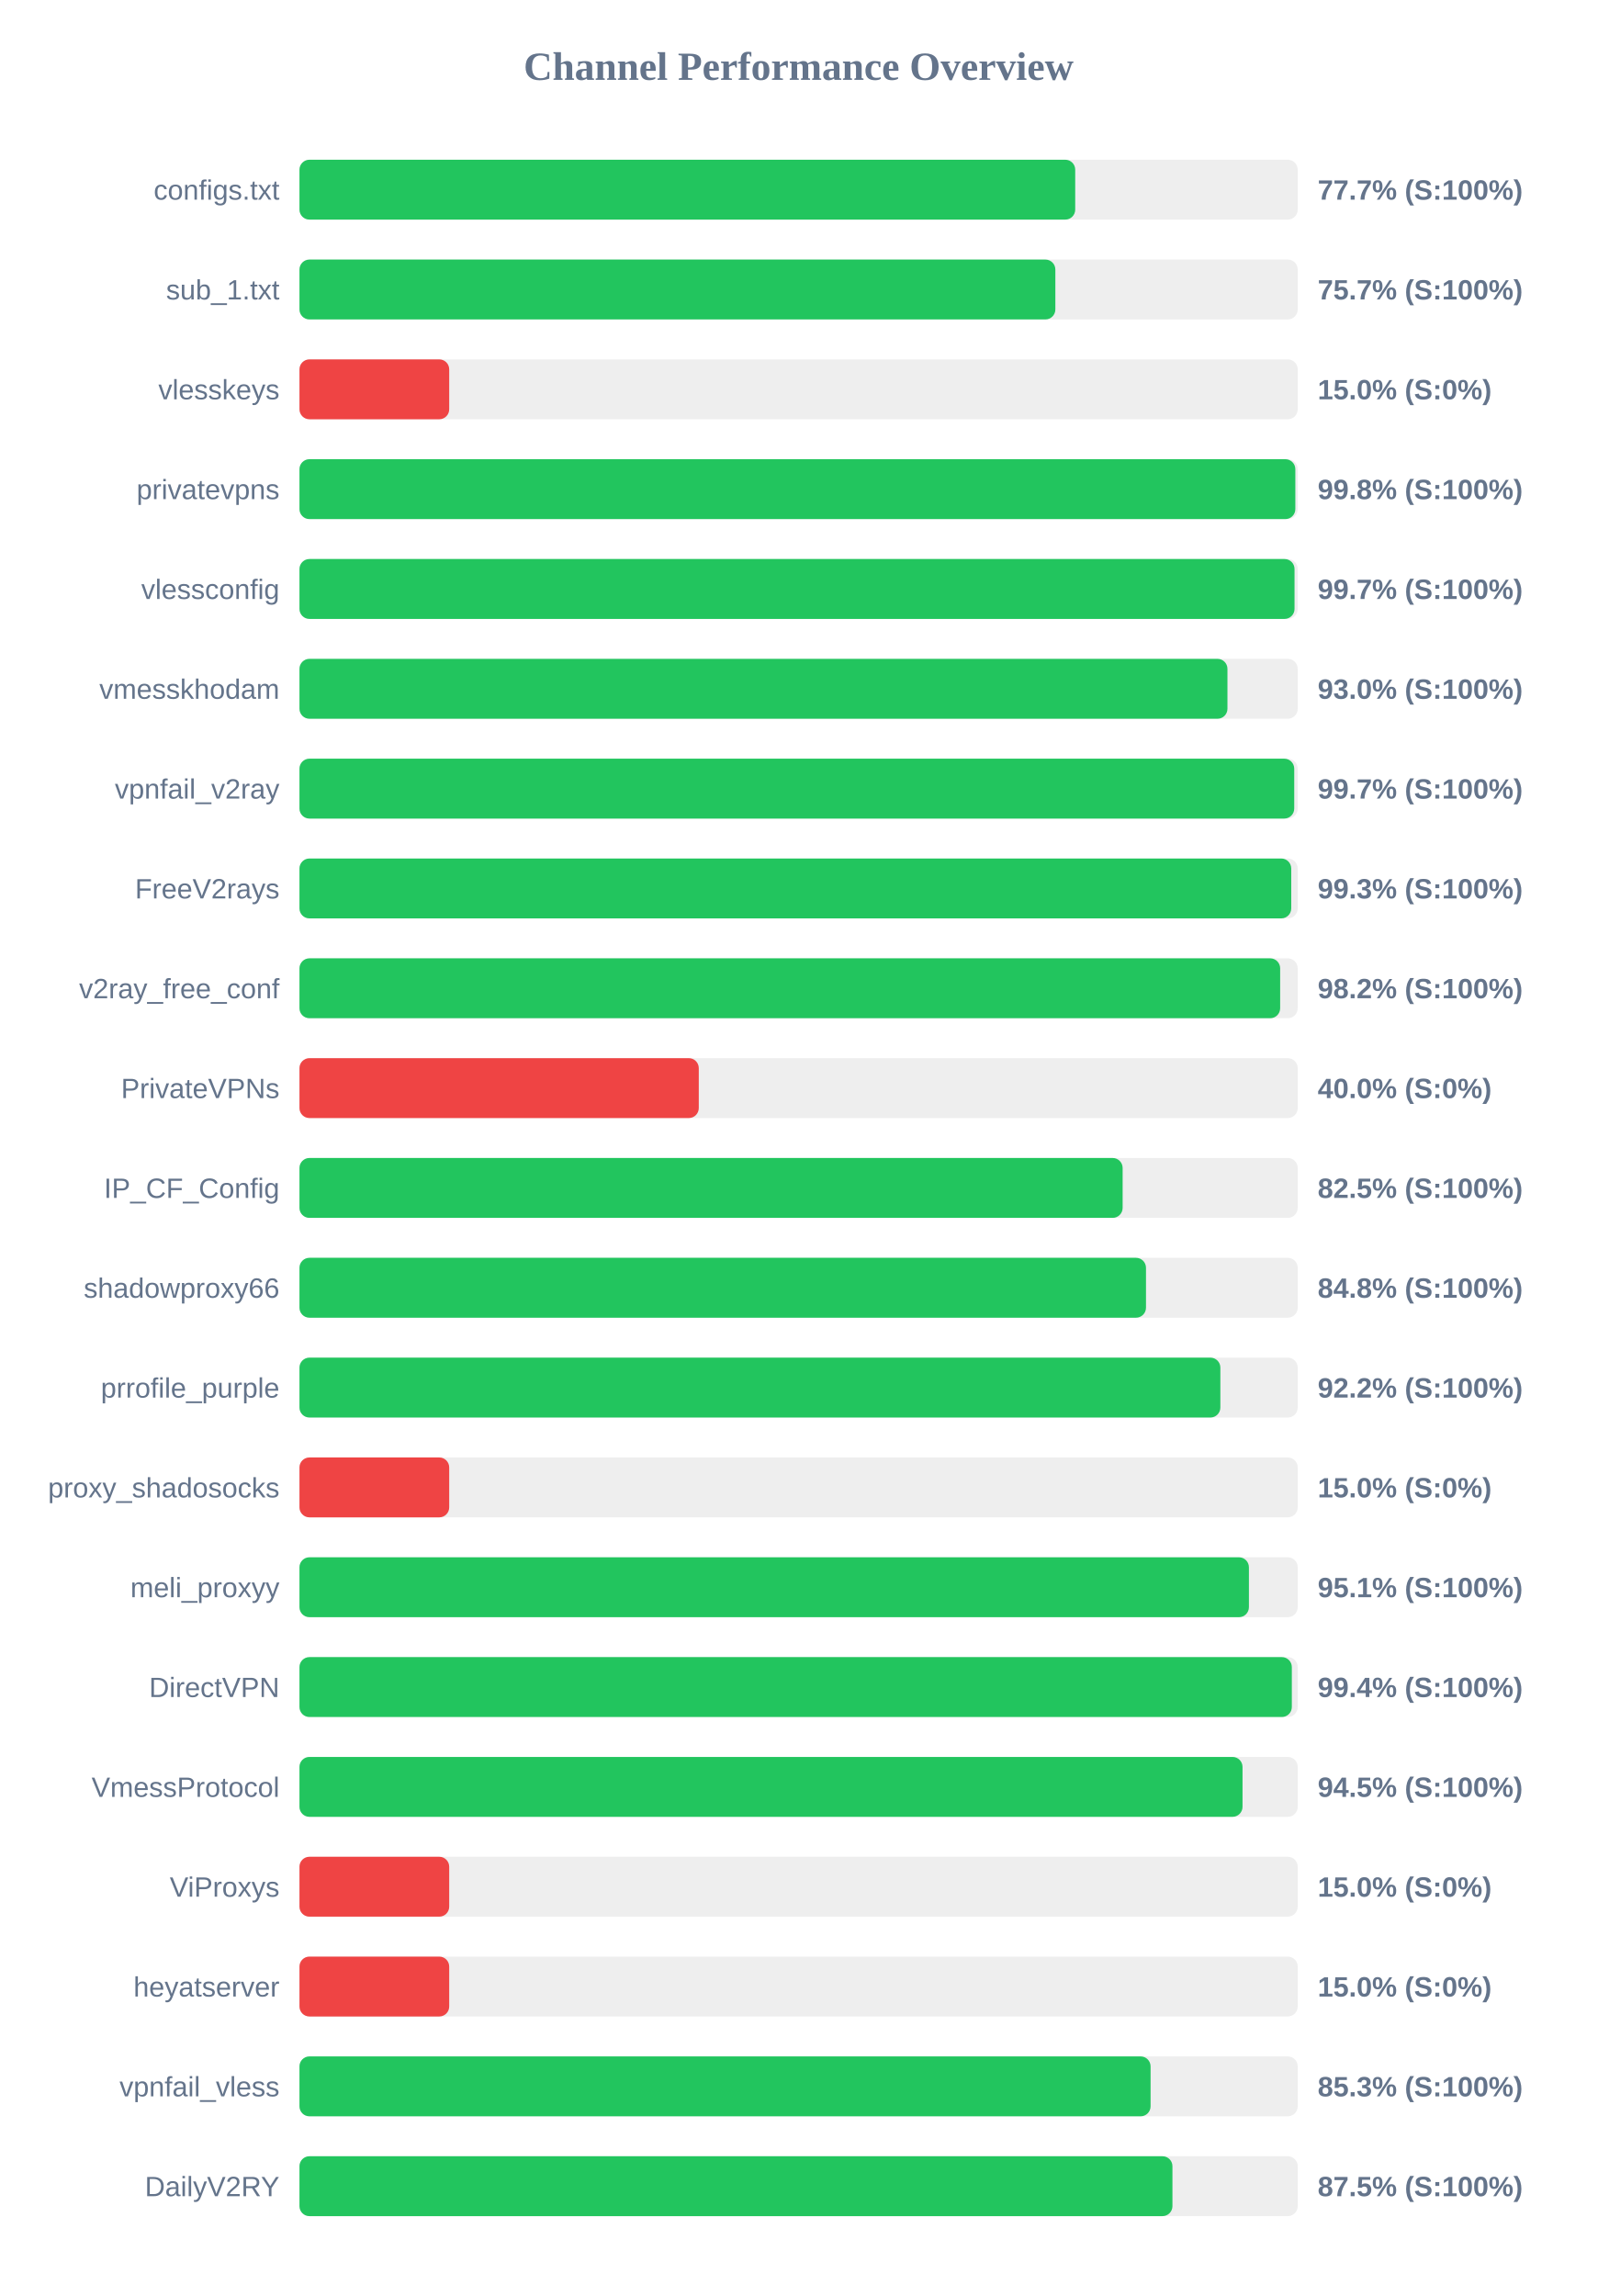
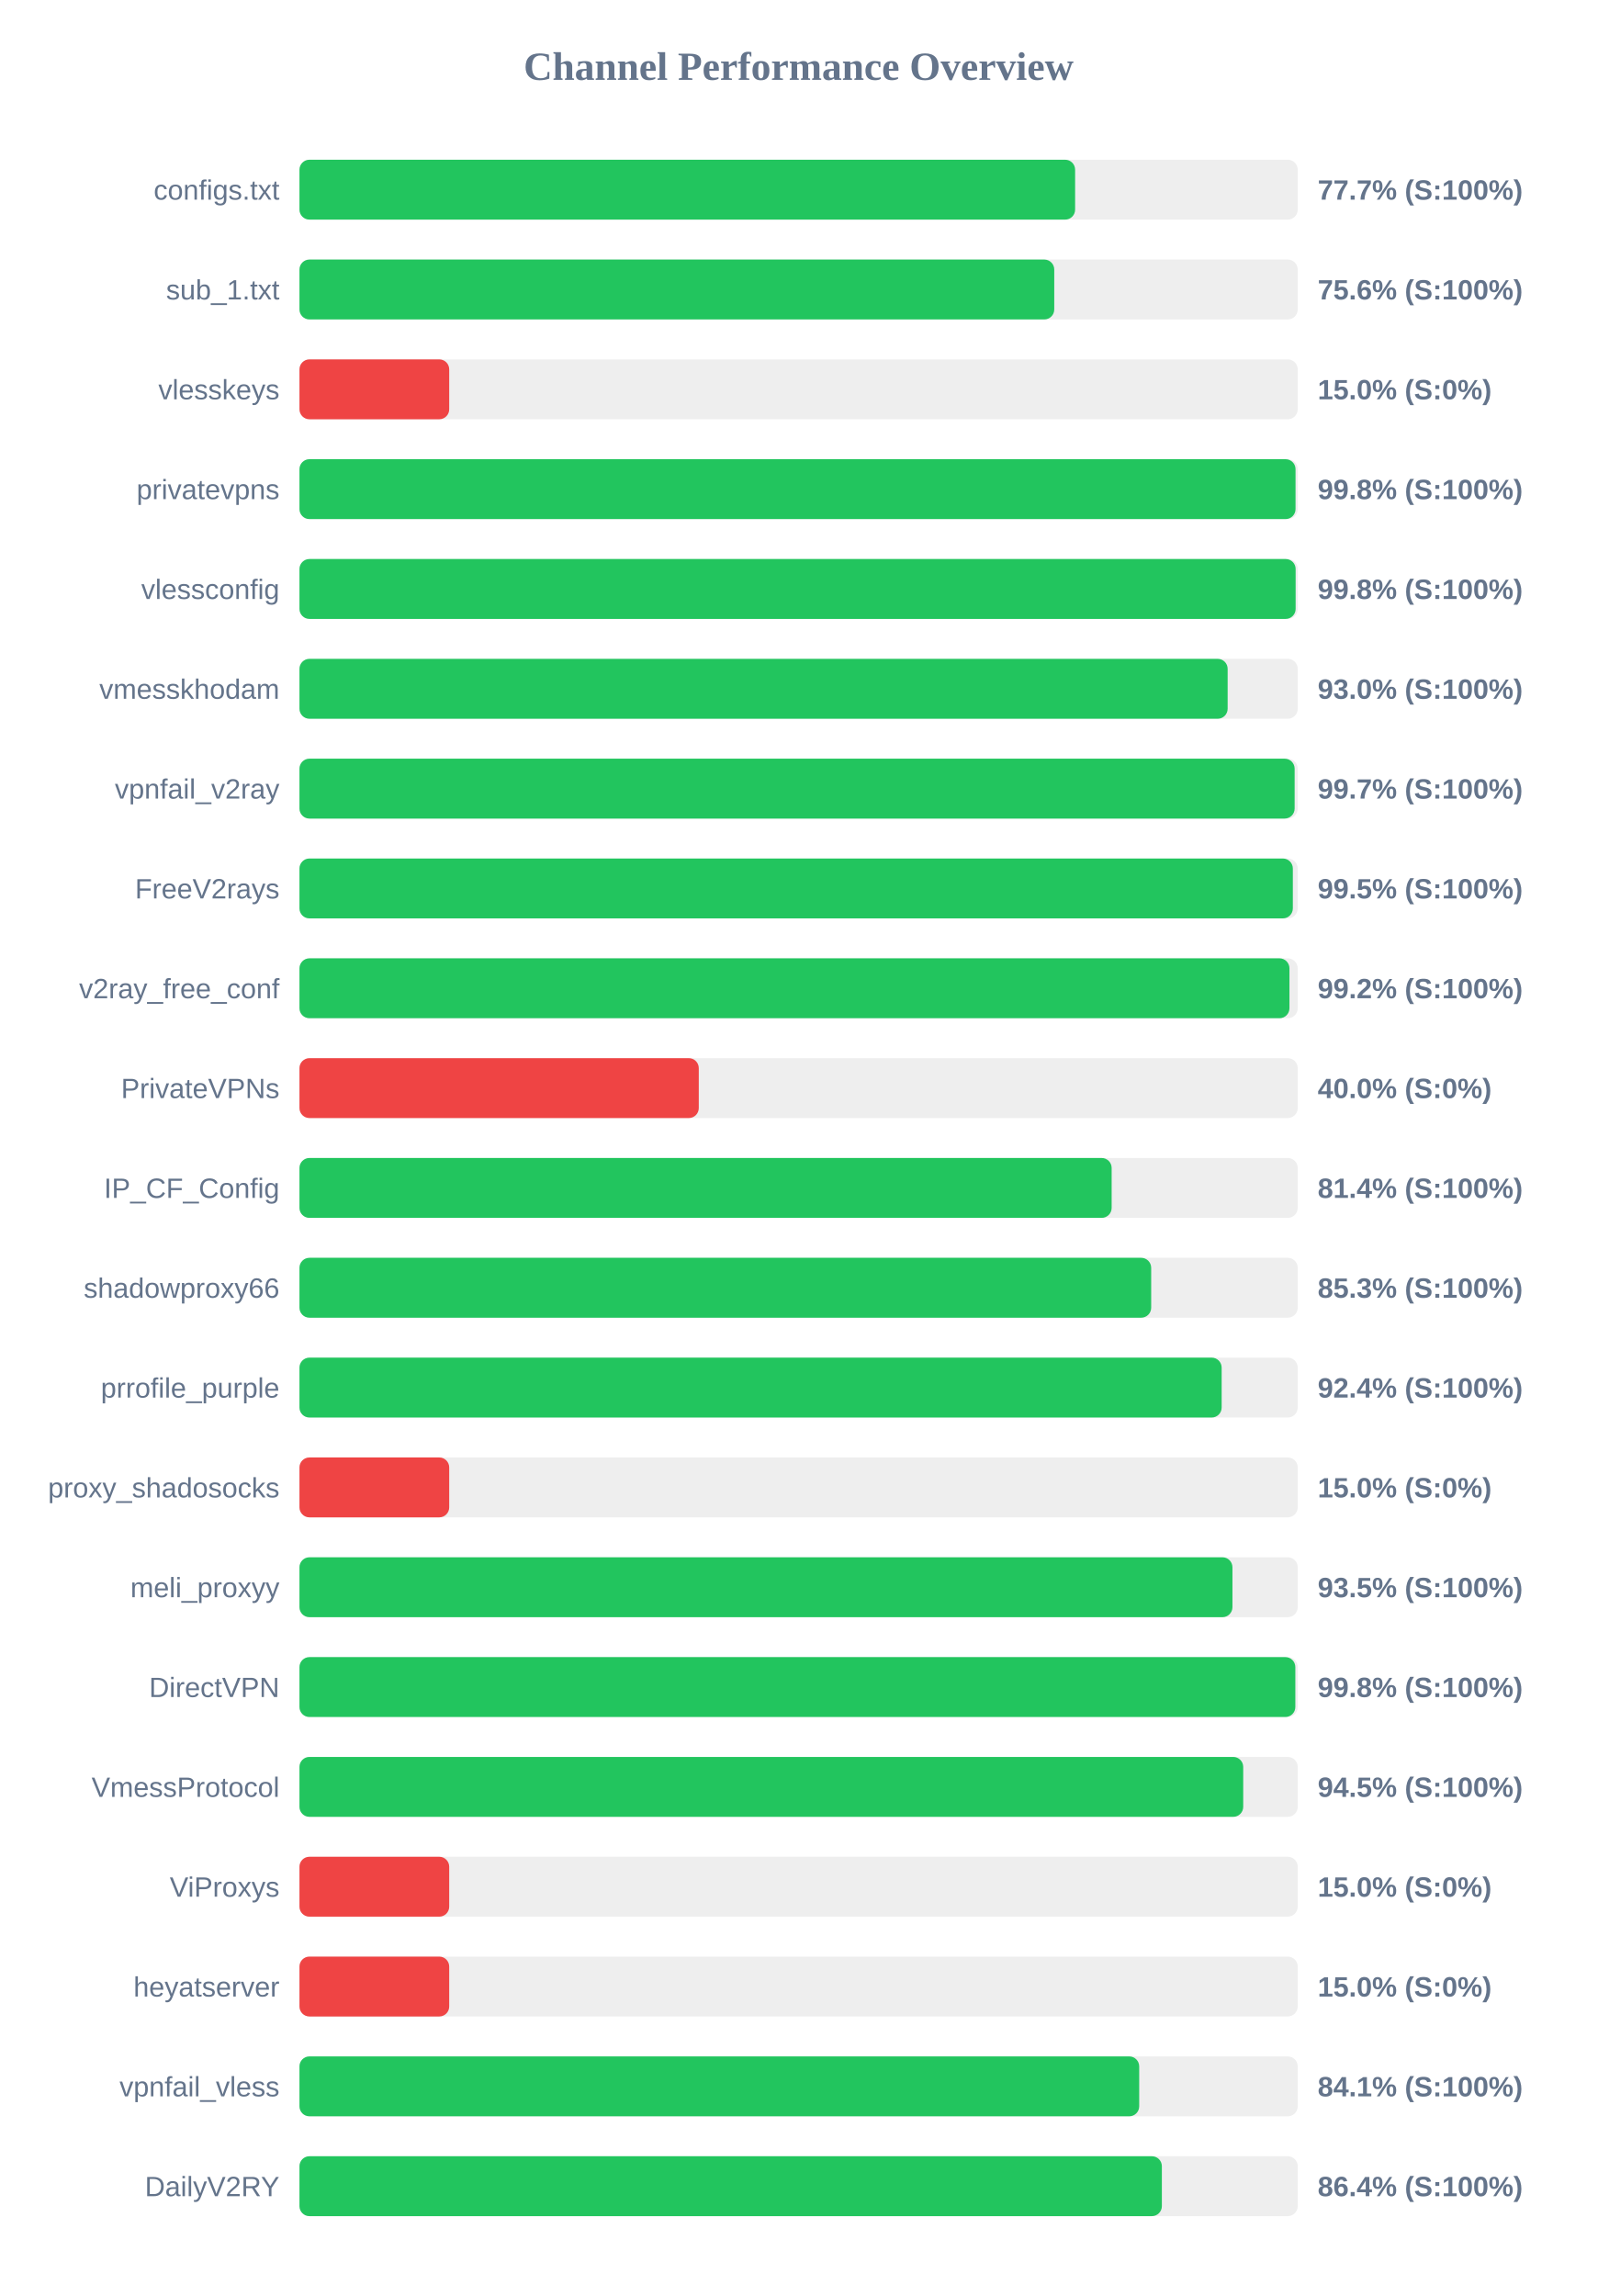
<svg xmlns="http://www.w3.org/2000/svg" width="800" height="1150" version="1.1">
  <style>
        .row { font: 14px Arial; fill: #64748b; }
        .score { font: bold 14px Arial; fill: #64748b; }
    </style>
  <text x="400" y="40" text-anchor="middle" font-size="20px" font-weight="bold" fill="#64748b">Channel Performance Overview</text>
  <rect x="150" y="80" width="500" height="30" fill="#eee" rx="5" />
-   <rect x="150" y="80" width="388.55" height="30" fill="#22c55e" rx="5" />
+   <rect x="150" y="80" width="388.5" height="30" fill="#22c55e" rx="5" />
  <text x="140" y="100" text-anchor="end" class="row">configs.txt</text>
  <text x="660" y="100" text-anchor="start" class="score">77.7% (S:100%)</text>
  <rect x="150" y="130" width="500" height="30" fill="#eee" rx="5" />
-   <rect x="150" y="130" width="378.6" height="30" fill="#22c55e" rx="5" />
+   <rect x="150" y="130" width="378.05" height="30" fill="#22c55e" rx="5" />
  <text x="140" y="150" text-anchor="end" class="row">sub_1.txt</text>
-   <text x="660" y="150" text-anchor="start" class="score">75.7% (S:100%)</text>
+   <text x="660" y="150" text-anchor="start" class="score">75.6% (S:100%)</text>
  <rect x="150" y="180" width="500" height="30" fill="#eee" rx="5" />
  <rect x="150" y="180" width="75.0" height="30" fill="#ef4444" rx="5" />
  <text x="140" y="200" text-anchor="end" class="row">vlesskeys</text>
  <text x="660" y="200" text-anchor="start" class="score">15.0% (S:0%)</text>
  <rect x="150" y="230" width="500" height="30" fill="#eee" rx="5" />
-   <rect x="150" y="230" width="498.8" height="30" fill="#22c55e" rx="5" />
+   <rect x="150" y="230" width="498.9" height="30" fill="#22c55e" rx="5" />
  <text x="140" y="250" text-anchor="end" class="row">privatevpns</text>
  <text x="660" y="250" text-anchor="start" class="score">99.8% (S:100%)</text>
  <rect x="150" y="280" width="500" height="30" fill="#eee" rx="5" />
-   <rect x="150" y="280" width="498.4" height="30" fill="#22c55e" rx="5" />
+   <rect x="150" y="280" width="498.95" height="30" fill="#22c55e" rx="5" />
  <text x="140" y="300" text-anchor="end" class="row">vlessconfig</text>
-   <text x="660" y="300" text-anchor="start" class="score">99.7% (S:100%)</text>
+   <text x="660" y="300" text-anchor="start" class="score">99.8% (S:100%)</text>
  <rect x="150" y="330" width="500" height="30" fill="#eee" rx="5" />
-   <rect x="150" y="330" width="464.8" height="30" fill="#22c55e" rx="5" />
+   <rect x="150" y="330" width="464.9" height="30" fill="#22c55e" rx="5" />
  <text x="140" y="350" text-anchor="end" class="row">vmesskhodam</text>
  <text x="660" y="350" text-anchor="start" class="score">93.0% (S:100%)</text>
  <rect x="150" y="380" width="500" height="30" fill="#eee" rx="5" />
-   <rect x="150" y="380" width="498.25" height="30" fill="#22c55e" rx="5" />
+   <rect x="150" y="380" width="498.45" height="30" fill="#22c55e" rx="5" />
  <text x="140" y="400" text-anchor="end" class="row">vpnfail_v2ray</text>
  <text x="660" y="400" text-anchor="start" class="score">99.7% (S:100%)</text>
  <rect x="150" y="430" width="500" height="30" fill="#eee" rx="5" />
-   <rect x="150" y="430" width="496.75" height="30" fill="#22c55e" rx="5" />
+   <rect x="150" y="430" width="497.55" height="30" fill="#22c55e" rx="5" />
  <text x="140" y="450" text-anchor="end" class="row">FreeV2rays</text>
-   <text x="660" y="450" text-anchor="start" class="score">99.3% (S:100%)</text>
+   <text x="660" y="450" text-anchor="start" class="score">99.5% (S:100%)</text>
  <rect x="150" y="480" width="500" height="30" fill="#eee" rx="5" />
-   <rect x="150" y="480" width="491.2" height="30" fill="#22c55e" rx="5" />
+   <rect x="150" y="480" width="495.85" height="30" fill="#22c55e" rx="5" />
  <text x="140" y="500" text-anchor="end" class="row">v2ray_free_conf</text>
-   <text x="660" y="500" text-anchor="start" class="score">98.2% (S:100%)</text>
+   <text x="660" y="500" text-anchor="start" class="score">99.2% (S:100%)</text>
  <rect x="150" y="530" width="500" height="30" fill="#eee" rx="5" />
  <rect x="150" y="530" width="200.0" height="30" fill="#ef4444" rx="5" />
  <text x="140" y="550" text-anchor="end" class="row">PrivateVPNs</text>
  <text x="660" y="550" text-anchor="start" class="score">40.0% (S:0%)</text>
  <rect x="150" y="580" width="500" height="30" fill="#eee" rx="5" />
-   <rect x="150" y="580" width="412.3" height="30" fill="#22c55e" rx="5" />
+   <rect x="150" y="580" width="406.8" height="30" fill="#22c55e" rx="5" />
  <text x="140" y="600" text-anchor="end" class="row">IP_CF_Config</text>
-   <text x="660" y="600" text-anchor="start" class="score">82.5% (S:100%)</text>
+   <text x="660" y="600" text-anchor="start" class="score">81.4% (S:100%)</text>
  <rect x="150" y="630" width="500" height="30" fill="#eee" rx="5" />
-   <rect x="150" y="630" width="424.0" height="30" fill="#22c55e" rx="5" />
+   <rect x="150" y="630" width="426.6" height="30" fill="#22c55e" rx="5" />
  <text x="140" y="650" text-anchor="end" class="row">shadowproxy66</text>
-   <text x="660" y="650" text-anchor="start" class="score">84.8% (S:100%)</text>
+   <text x="660" y="650" text-anchor="start" class="score">85.3% (S:100%)</text>
  <rect x="150" y="680" width="500" height="30" fill="#eee" rx="5" />
-   <rect x="150" y="680" width="461.25" height="30" fill="#22c55e" rx="5" />
+   <rect x="150" y="680" width="461.9" height="30" fill="#22c55e" rx="5" />
  <text x="140" y="700" text-anchor="end" class="row">prrofile_purple</text>
-   <text x="660" y="700" text-anchor="start" class="score">92.2% (S:100%)</text>
+   <text x="660" y="700" text-anchor="start" class="score">92.4% (S:100%)</text>
  <rect x="150" y="730" width="500" height="30" fill="#eee" rx="5" />
  <rect x="150" y="730" width="75.0" height="30" fill="#ef4444" rx="5" />
  <text x="140" y="750" text-anchor="end" class="row">proxy_shadosocks</text>
  <text x="660" y="750" text-anchor="start" class="score">15.0% (S:0%)</text>
  <rect x="150" y="780" width="500" height="30" fill="#eee" rx="5" />
-   <rect x="150" y="780" width="475.55" height="30" fill="#22c55e" rx="5" />
+   <rect x="150" y="780" width="467.3" height="30" fill="#22c55e" rx="5" />
  <text x="140" y="800" text-anchor="end" class="row">meli_proxyy</text>
-   <text x="660" y="800" text-anchor="start" class="score">95.1% (S:100%)</text>
+   <text x="660" y="800" text-anchor="start" class="score">93.5% (S:100%)</text>
  <rect x="150" y="830" width="500" height="30" fill="#eee" rx="5" />
-   <rect x="150" y="830" width="497.05" height="30" fill="#22c55e" rx="5" />
+   <rect x="150" y="830" width="498.8" height="30" fill="#22c55e" rx="5" />
  <text x="140" y="850" text-anchor="end" class="row">DirectVPN</text>
-   <text x="660" y="850" text-anchor="start" class="score">99.4% (S:100%)</text>
+   <text x="660" y="850" text-anchor="start" class="score">99.8% (S:100%)</text>
  <rect x="150" y="880" width="500" height="30" fill="#eee" rx="5" />
-   <rect x="150" y="880" width="472.35" height="30" fill="#22c55e" rx="5" />
+   <rect x="150" y="880" width="472.7" height="30" fill="#22c55e" rx="5" />
  <text x="140" y="900" text-anchor="end" class="row">VmessProtocol</text>
  <text x="660" y="900" text-anchor="start" class="score">94.5% (S:100%)</text>
  <rect x="150" y="930" width="500" height="30" fill="#eee" rx="5" />
  <rect x="150" y="930" width="75.0" height="30" fill="#ef4444" rx="5" />
  <text x="140" y="950" text-anchor="end" class="row">ViProxys</text>
  <text x="660" y="950" text-anchor="start" class="score">15.0% (S:0%)</text>
  <rect x="150" y="980" width="500" height="30" fill="#eee" rx="5" />
  <rect x="150" y="980" width="75.0" height="30" fill="#ef4444" rx="5" />
  <text x="140" y="1000" text-anchor="end" class="row">heyatserver</text>
  <text x="660" y="1000" text-anchor="start" class="score">15.0% (S:0%)</text>
  <rect x="150" y="1030" width="500" height="30" fill="#eee" rx="5" />
-   <rect x="150" y="1030" width="426.3" height="30" fill="#22c55e" rx="5" />
+   <rect x="150" y="1030" width="420.6" height="30" fill="#22c55e" rx="5" />
  <text x="140" y="1050" text-anchor="end" class="row">vpnfail_vless</text>
-   <text x="660" y="1050" text-anchor="start" class="score">85.3% (S:100%)</text>
+   <text x="660" y="1050" text-anchor="start" class="score">84.1% (S:100%)</text>
  <rect x="150" y="1080" width="500" height="30" fill="#eee" rx="5" />
-   <rect x="150" y="1080" width="437.25" height="30" fill="#22c55e" rx="5" />
+   <rect x="150" y="1080" width="431.95" height="30" fill="#22c55e" rx="5" />
  <text x="140" y="1100" text-anchor="end" class="row">DailyV2RY</text>
-   <text x="660" y="1100" text-anchor="start" class="score">87.5% (S:100%)</text>
+   <text x="660" y="1100" text-anchor="start" class="score">86.4% (S:100%)</text>
</svg>
